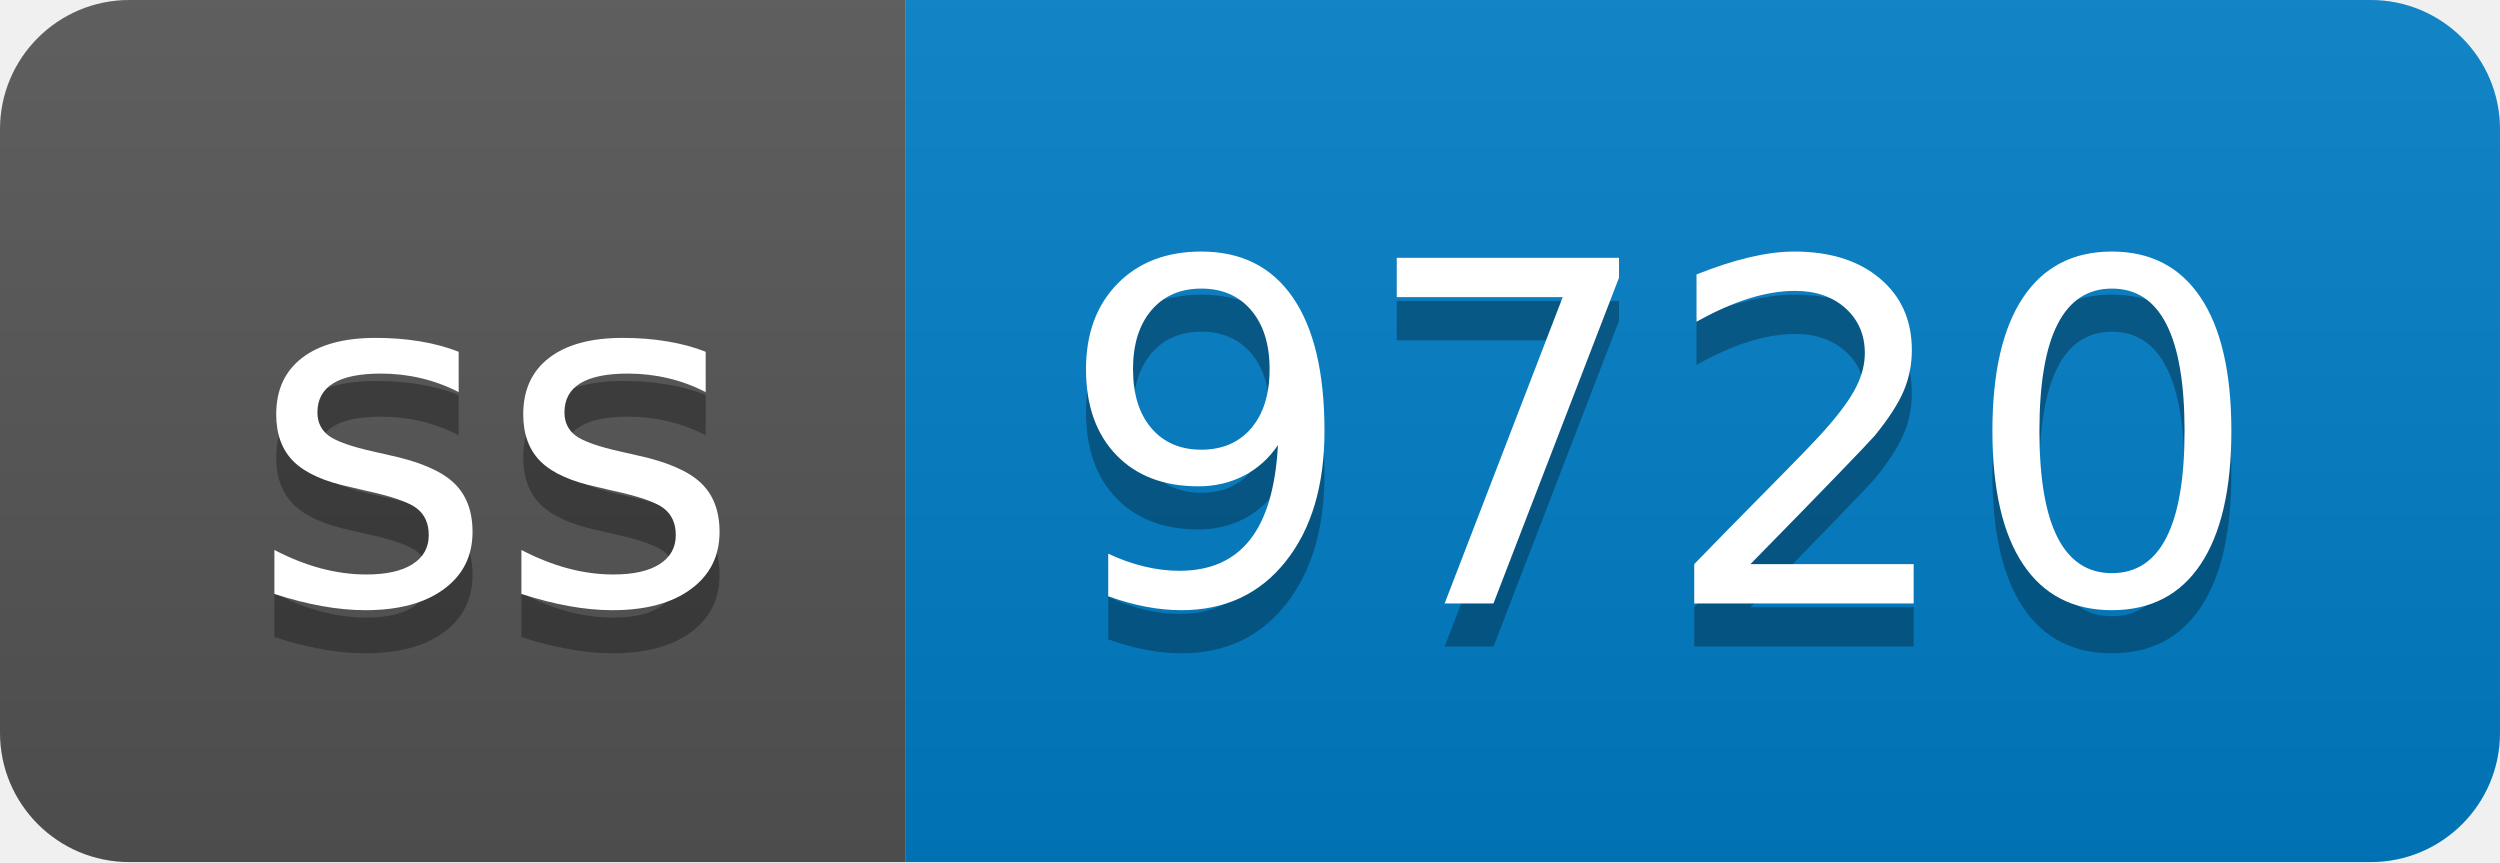
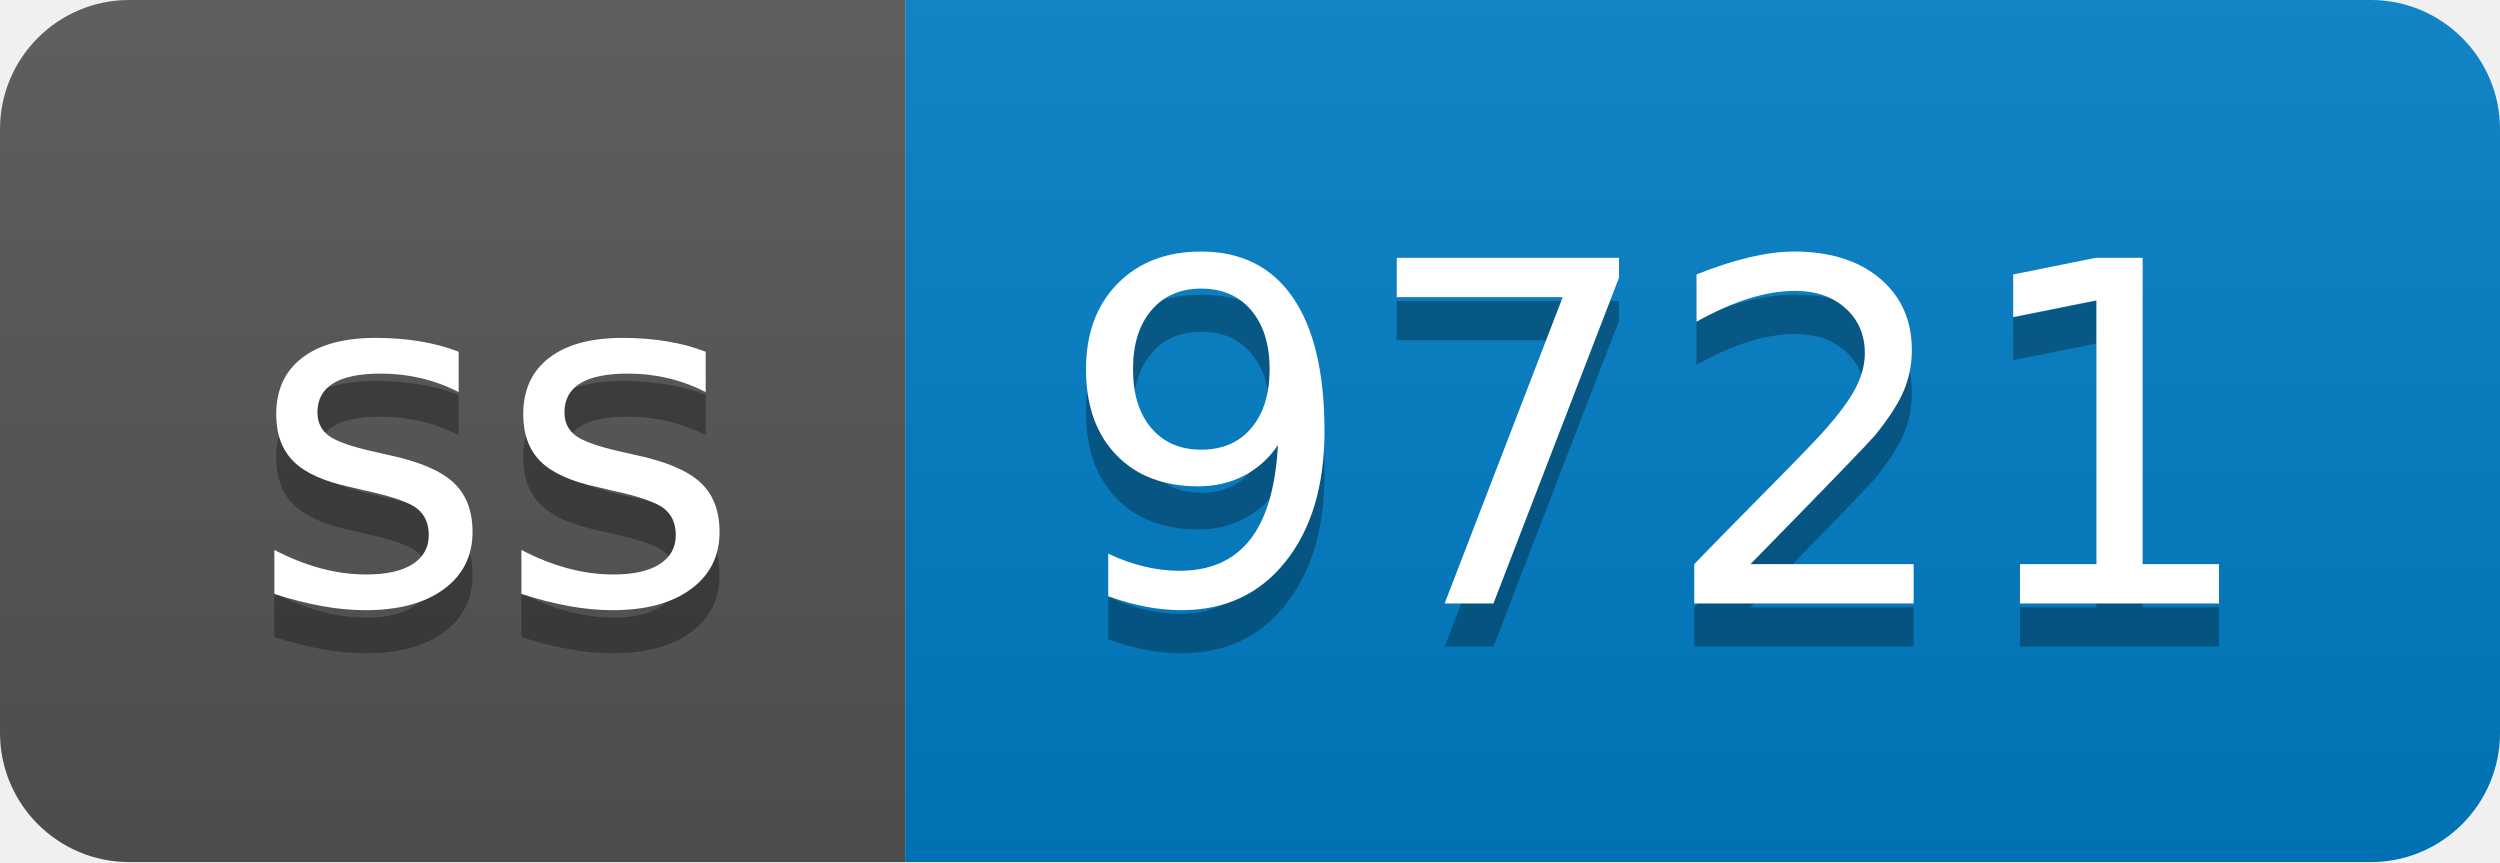
- <svg xmlns="http://www.w3.org/2000/svg" width="58" height="20" role="img" aria-label="ss: 9720">
+ <svg xmlns="http://www.w3.org/2000/svg" width="58" height="20" role="img" aria-label="ss: 9721">
  <linearGradient id="s" x2="0" y2="100%">
    <stop offset="0" stop-color="#bbb" stop-opacity=".1" />
    <stop offset="1" stop-opacity=".1" />
  </linearGradient>
  <clipPath id="r">
    <rect width="58" height="20" rx="3" fill="#fff" />
  </clipPath>
  <g clip-path="url(#r)">
    <rect width="21" height="20" fill="#555" />
    <rect x="21" width="37" height="20" fill="#007ec6" />
    <rect width="58" height="20" fill="url(#s)" />
  </g>
  <g fill="#fff" text-anchor="middle" font-family="Verdana,Geneva,DejaVu Sans,sans-serif" text-rendering="geometricPrecision" font-size="110">
    <text aria-hidden="true" x="115" y="150" fill="#010101" fill-opacity=".3" transform="scale(.1)" textLength="110">ss</text>
    <text x="115" y="140" transform="scale(.1)" fill="#fff" textLength="110">ss</text>
-     <text aria-hidden="true" x="385" y="150" fill="#010101" fill-opacity=".3" transform="scale(.1)" textLength="270">9720</text>
-     <text x="385" y="140" transform="scale(.1)" fill="#fff" textLength="270">9720</text>
+     <text aria-hidden="true" x="385" y="150" fill="#010101" fill-opacity=".3" transform="scale(.1)" textLength="270">9721</text>
+     <text x="385" y="140" transform="scale(.1)" fill="#fff" textLength="270">9721</text>
  </g>
</svg>
